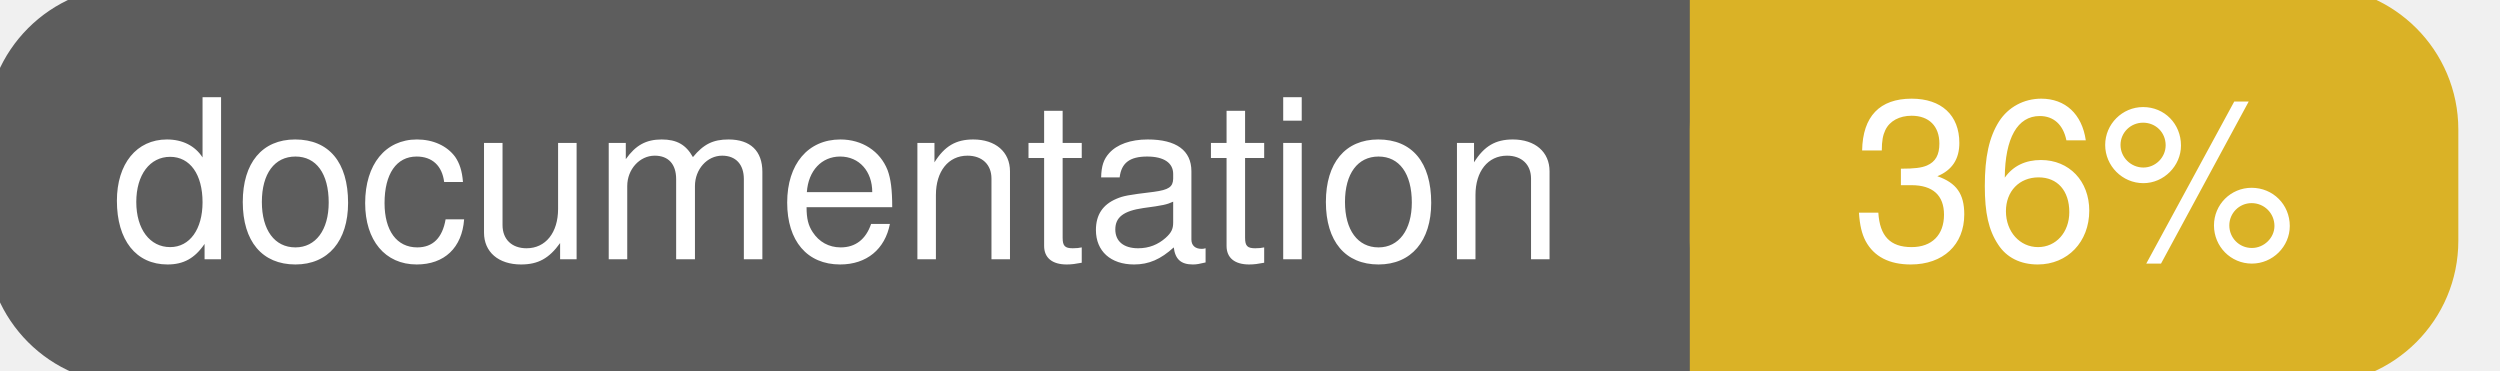
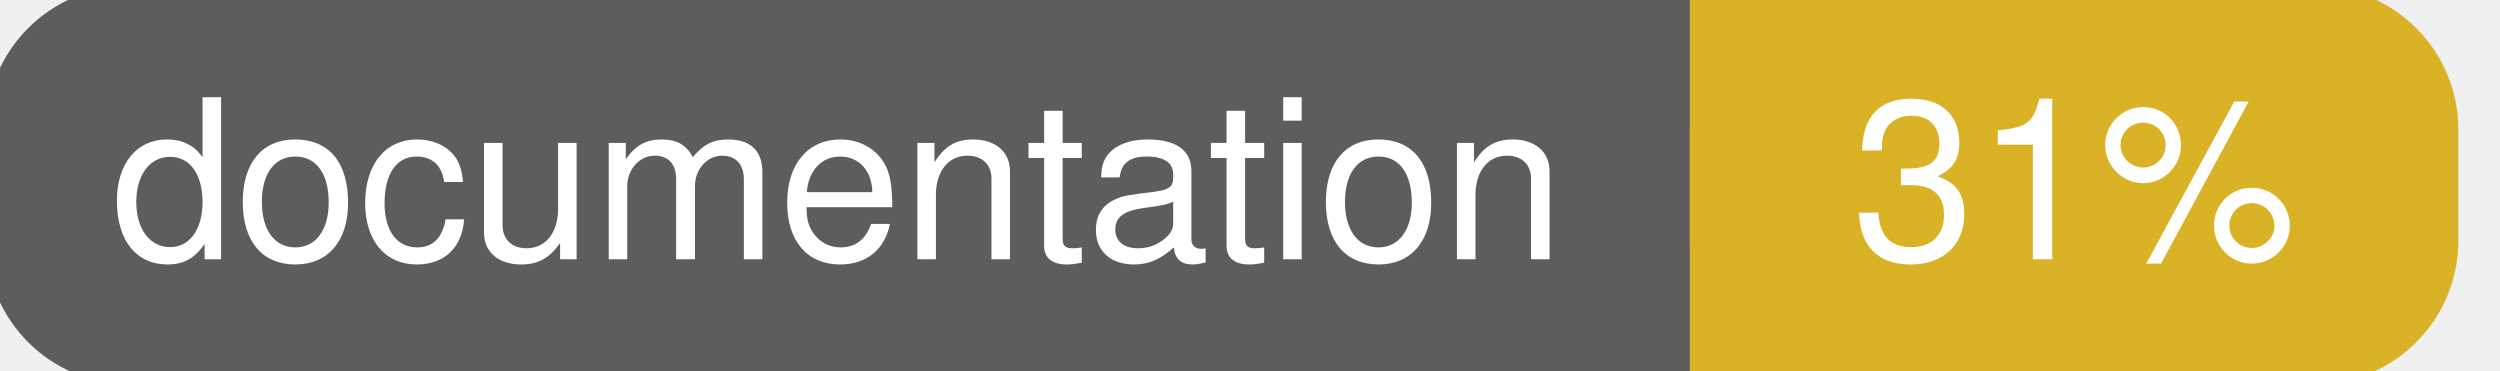
<svg xmlns="http://www.w3.org/2000/svg" width="135" height="20">
  <g>
    <rect id="svg_1" height="20" width="130" y="0" x="0" stroke-width="1.5" stroke="#5d5d5d" fill="#5d5d5d" rx="7" ry="7" />
    <rect id="svg_2" height="20" width="40" y="0" x="92" stroke-width="1.5" stroke="#dab226" fill="#dab226" rx="7" ry="7" />
    <rect id="svg_3" height="20" width="22" y="0" x="92" stroke-width="1.5" stroke="#dab226" fill="#dab226" />
    <text xml:space="preserve" text-anchor="start" font-family="Helvetica, Arial, sans-serif" font-size="12" id="svg_4" y="14" x="6" stroke-width="0" stroke="#5d5d5d" fill="#ffffff">documentation</text>
-     <text xml:space="preserve" text-anchor="middle" font-family="Helvetica, Arial, sans-serif" font-size="12" id="svg_5" y="14" x="112" stroke-width="0" stroke="#5d5d5d" fill="#ffffff" style="text-anchor: middle">36%</text>
+     <text xml:space="preserve" text-anchor="middle" font-family="Helvetica, Arial, sans-serif" font-size="12" id="svg_5" y="14" x="112" stroke-width="0" stroke="#5d5d5d" fill="#ffffff" style="text-anchor: middle">31%</text>
  </g>
</svg>
